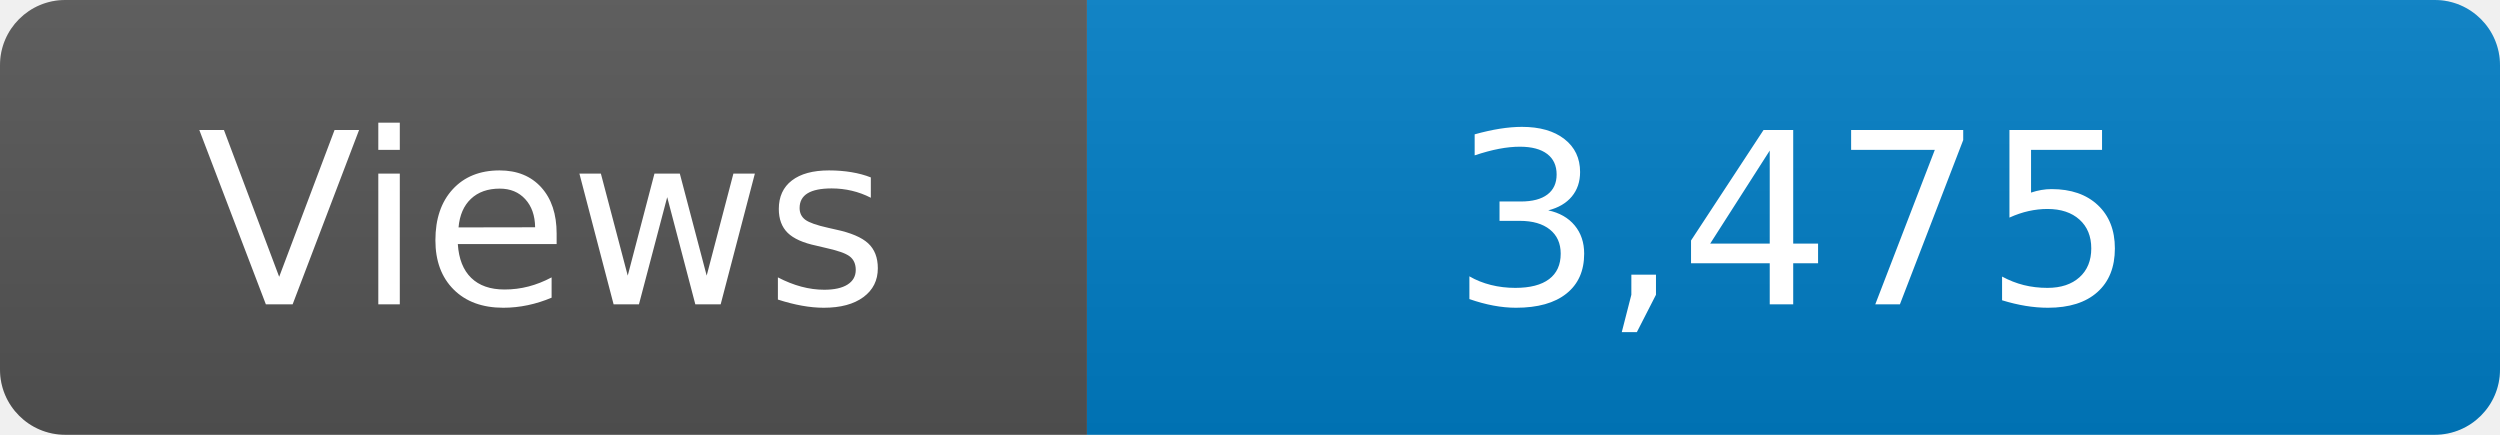
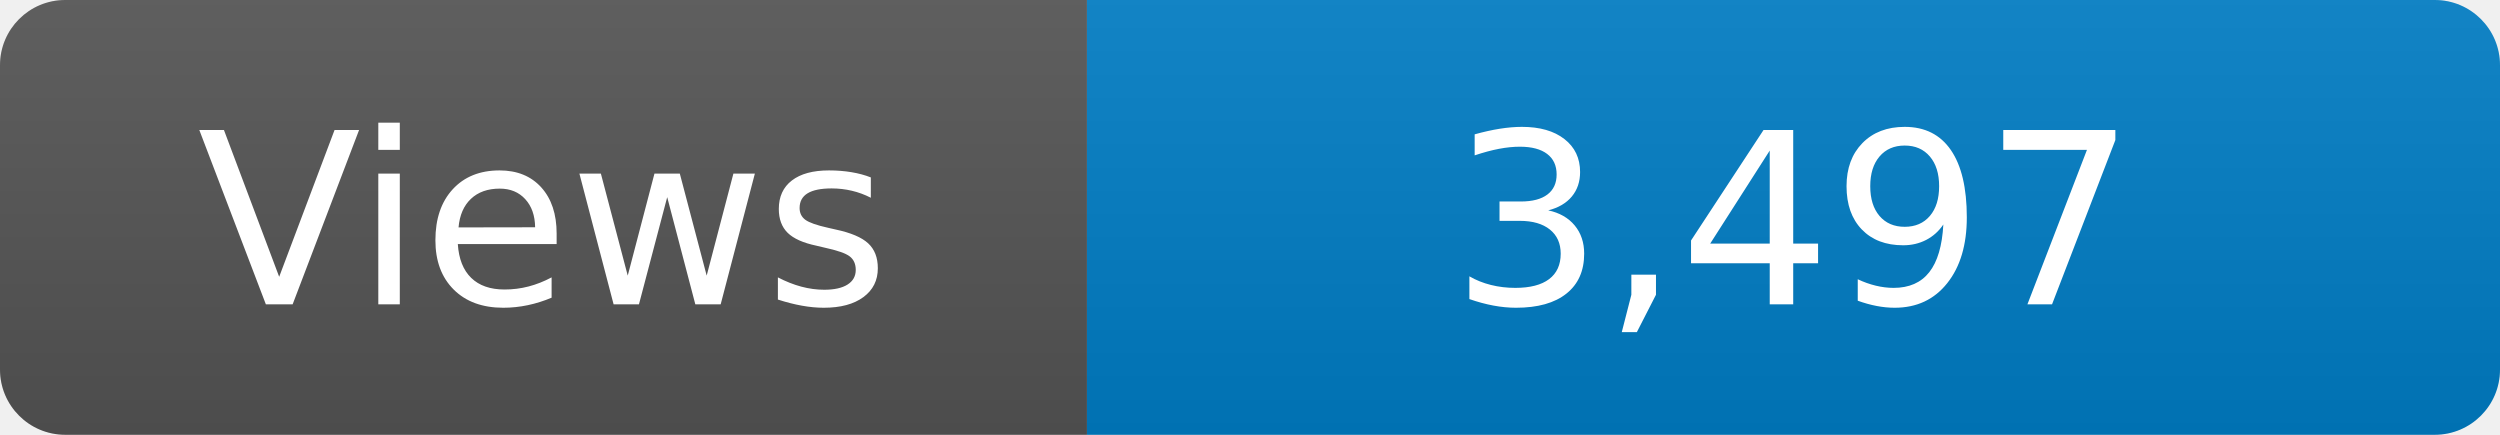
<svg xmlns="http://www.w3.org/2000/svg" width="115" height="20" role="img" aria-label="Maintained?: yes">
  <linearGradient id="s" x2="0" y2="100%">
    <stop offset="0" stop-color="#bbb" stop-opacity=".1" />
    <stop offset="1" stop-opacity=".1" />
  </linearGradient>
  <clipPath id="r">
    <rect width="115" height="20" rx="3" fill="#fff" />
  </clipPath>
  <g clip-path="url(#r)">
    <rect width="50" height="20" fill="#555" />
    <rect x="50" width="160" height="20" fill="#007ec6" />
    <rect width="115" height="20" fill="url(#s)" />
  </g>
  <g fill="#fff" text-anchor="middle" font-family="Verdana,Geneva,DejaVu Sans,sans-serif" font-size="110">
    <text x="250" y="140" transform="scale(.1)" fill="#fff">Views</text>
-     <text x="825" y="140" transform="scale(.1)" fill="#fff">3,475</text>
+     <text x="825" y="140" transform="scale(.1)" fill="#fff">3,497</text>
  </g>
</svg>
